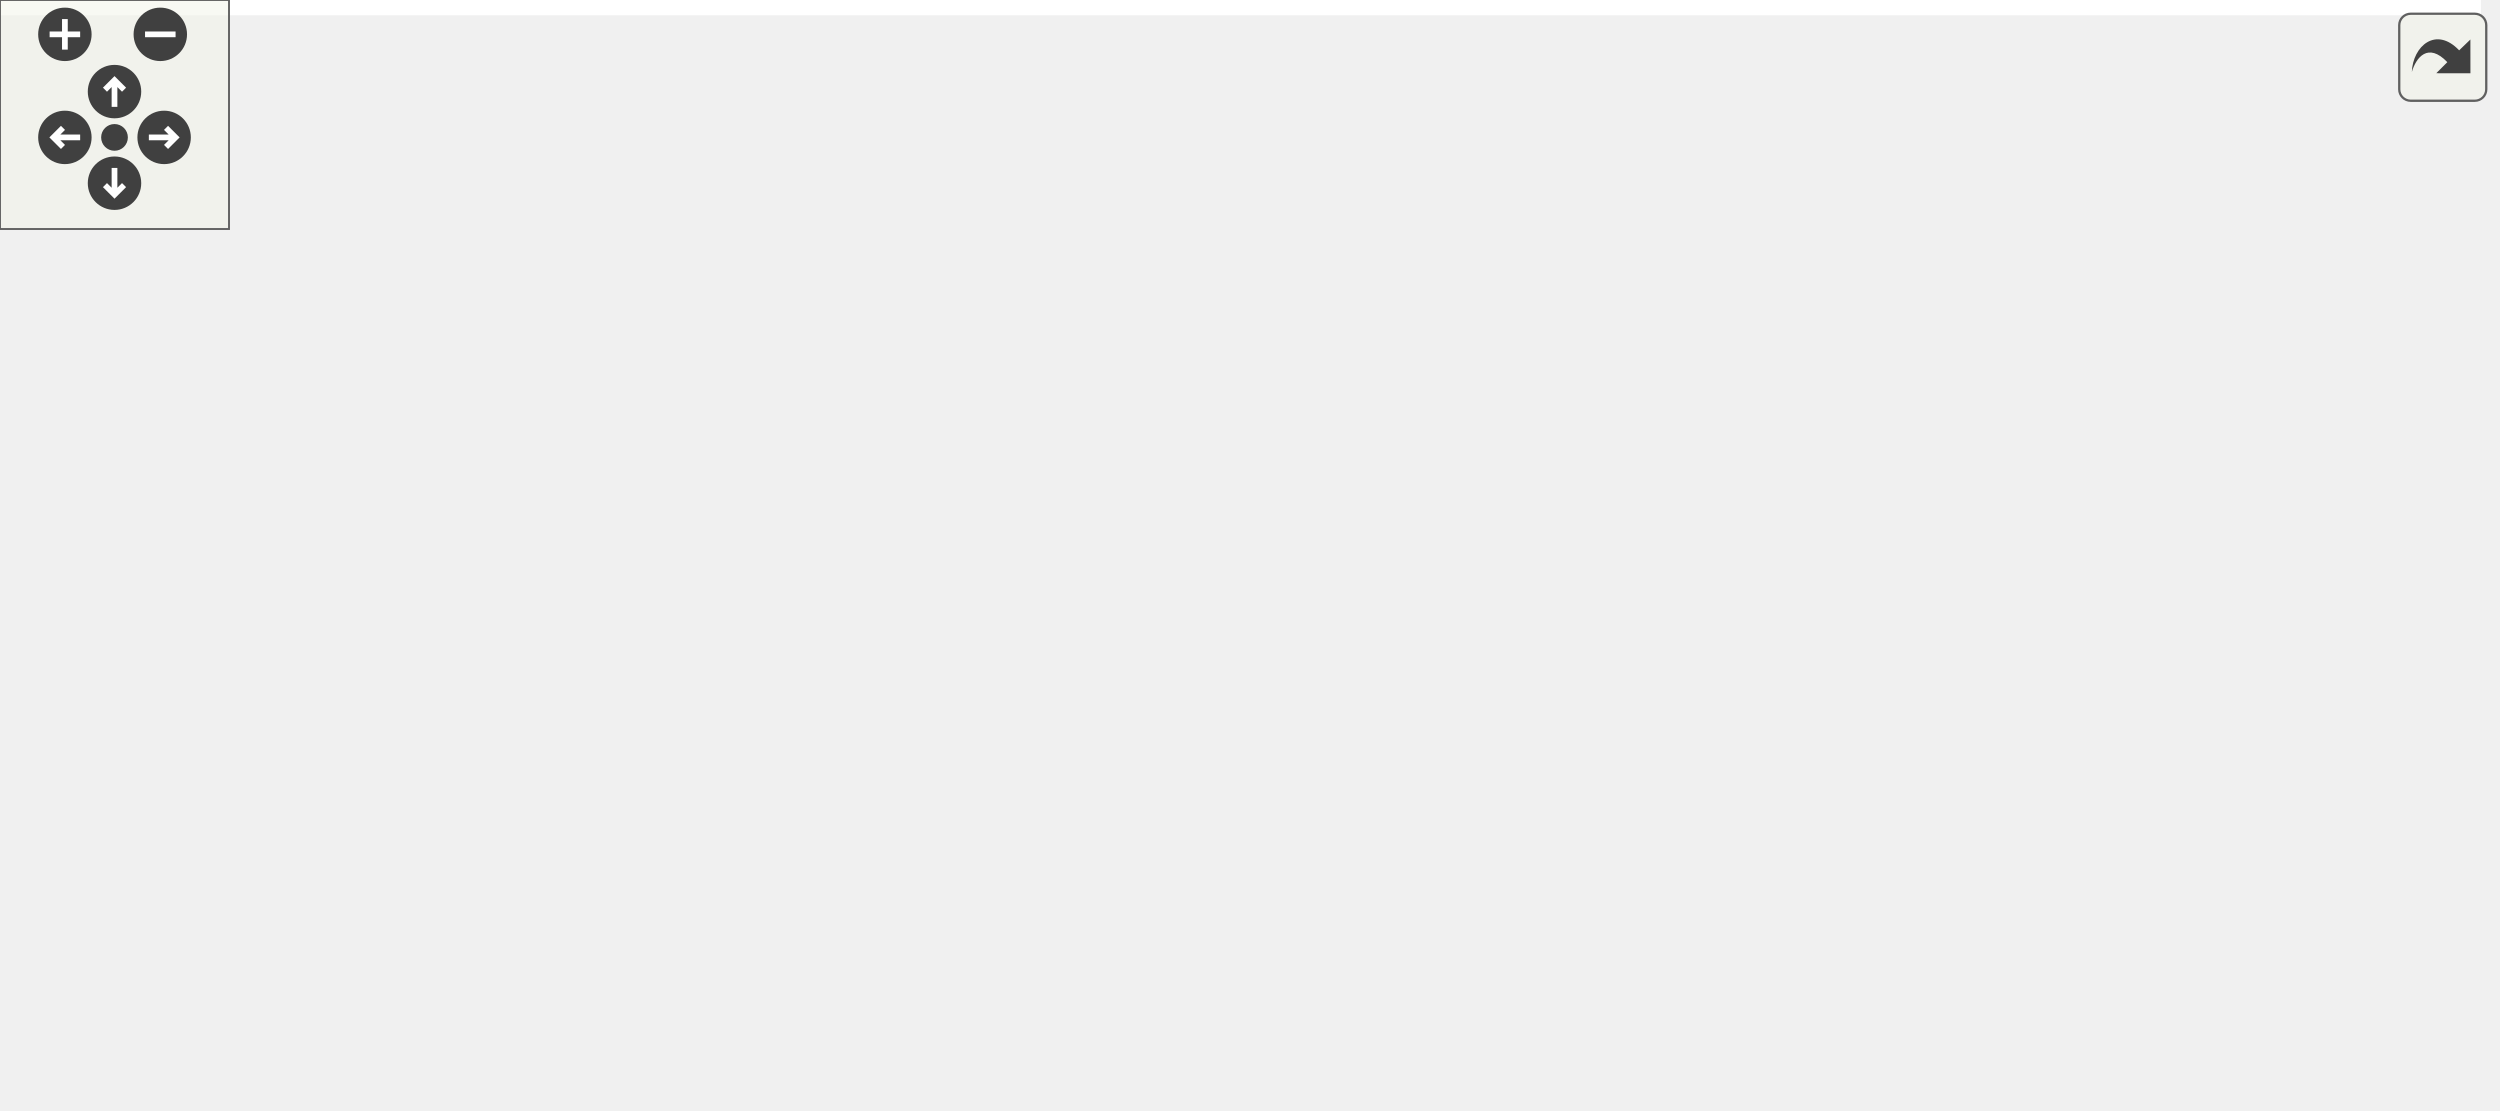
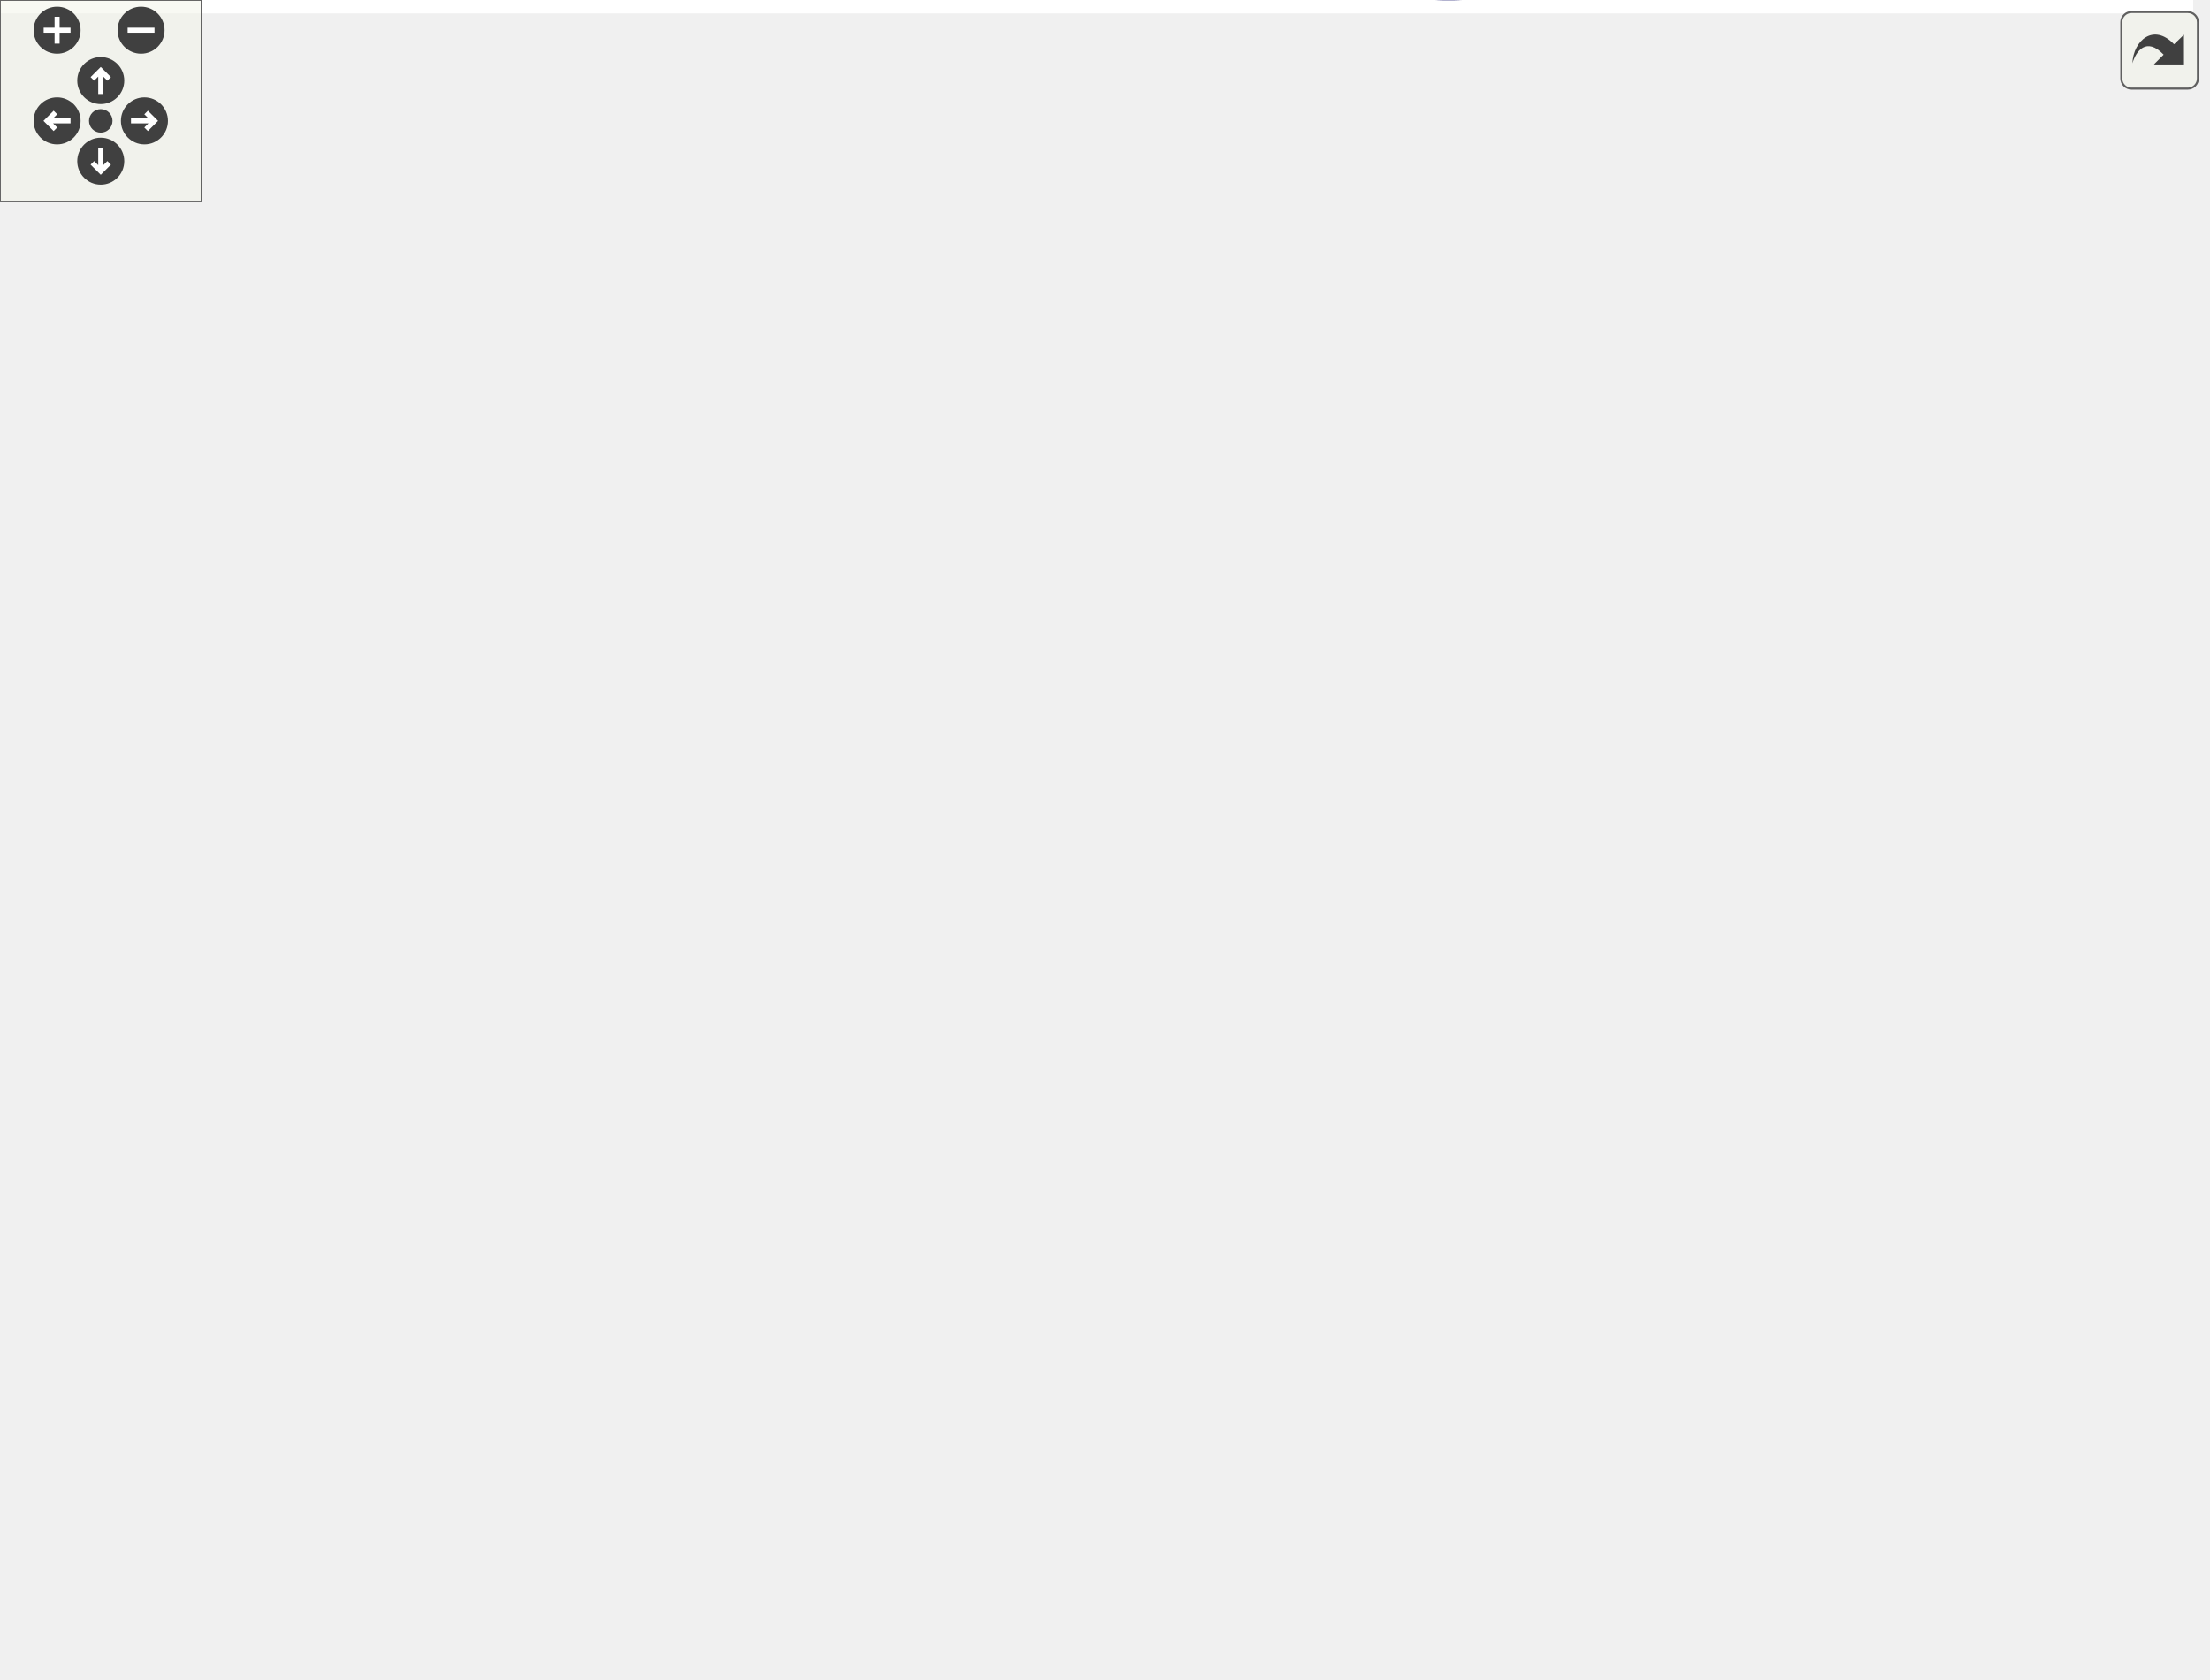
<svg xmlns="http://www.w3.org/2000/svg" xmlns:xlink="http://www.w3.org/1999/xlink" id="main" version="1.1" xml:space="preserve">
  <style type="text/css">
.edge:hover path { stroke: red; }
.edge:hover polygon { stroke: red; fill: red; }
</style>
  <defs>
    <circle id="rim" cx="0" cy="0" r="7" />
    <circle id="rim2" cx="0" cy="0" r="3.5" />
    <g id="zoomPlus">
      <use xlink:href="#rim" fill="#404040">
        <set attributeName="fill" to="#808080" begin="zoomplus.mouseover" end="zoomplus.mouseout" />
      </use>
      <path d="M-4,0h8M0,-4v8" fill="none" stroke="white" stroke-width="1.5" pointer-events="none" />
    </g>
    <g id="zoomMin">
      <use xlink:href="#rim" fill="#404040">
        <set attributeName="fill" to="#808080" begin="zoomminus.mouseover" end="zoomminus.mouseout" />
      </use>
      <path d="M-4,0h8" fill="none" stroke="white" stroke-width="1.5" pointer-events="none" />
    </g>
    <g id="dirArrow">
      <path fill="none" stroke="white" stroke-width="1.5" d="M0,-3.0v7 M-2.5,-0.5L0,-3.0L2.5,-0.5" />
    </g>
    <g id="resetDef">
      <use xlink:href="#rim2" fill="#404040">
        <set attributeName="fill" to="#808080" begin="reset.mouseover" end="reset.mouseout" />
      </use>
    </g>
  </defs>
  <svg id="graph" class="graph">
    <g id="viewport">
-       <polygon fill="white" stroke="transparent" points="-4,4 -4,-230.07 650,-230.07 650,4 -4,4" />
+       <polygon fill="white" stroke="transparent" points="-4,4 -4,-439.35 653,-439.35 653,4 -4,4" />
      <g id="node1" class="node">
        <g id="a_node1">
          <a xlink:title="Adds newly computed time. Has to be called before every advance.">
-             <polygon fill="#bfbfbf" stroke="black" points="0,-98.5 0,-139.5 128,-139.5 128,-98.5 0,-98.5" />
-             <text text-anchor="start" x="8" y="-127.5" font-family="Helvetica,sans-Serif" font-size="10.00">precice::cplscheme</text>
-             <text text-anchor="start" x="8" y="-116.5" font-family="Helvetica,sans-Serif" font-size="10.00">::BaseCouplingScheme</text>
-             <text text-anchor="middle" x="64" y="-105.5" font-family="Helvetica,sans-Serif" font-size="10.00">::addComputedTime</text>
+             <polygon fill="#bfbfbf" stroke="black" points="0,-197.85 0,-238.85 128,-238.85 128,-197.85 0,-197.85" />
+             <text text-anchor="start" x="8" y="-226.85" font-family="Helvetica,sans-Serif" font-size="10.00">precice::cplscheme</text>
+             <text text-anchor="start" x="8" y="-215.85" font-family="Helvetica,sans-Serif" font-size="10.00">::BaseCouplingScheme</text>
+             <text text-anchor="middle" x="64" y="-204.85" font-family="Helvetica,sans-Serif" font-size="10.00">::addComputedTime</text>
          </a>
        </g>
      </g>
      <g id="node2" class="node">
        <g id="a_node2">
          <a xlink:href="classprecice_1_1cplscheme_1_1BaseCouplingScheme.html#a9981e805fe1fcdea567cf0b4dd20348a" target="_top" xlink:title="Returns the maximal size of the next time step to be computed.">
-             <polygon fill="white" stroke="black" points="168,-158.5 168,-199.5 317,-199.5 317,-158.5 168,-158.5" />
-             <text text-anchor="start" x="176" y="-187.5" font-family="Helvetica,sans-Serif" font-size="10.00">precice::cplscheme</text>
-             <text text-anchor="start" x="176" y="-176.5" font-family="Helvetica,sans-Serif" font-size="10.00">::BaseCouplingScheme</text>
-             <text text-anchor="middle" x="242.5" y="-165.5" font-family="Helvetica,sans-Serif" font-size="10.00">::getNextTimeStepMaxSize</text>
+             <polygon fill="white" stroke="black" points="168,-253.85 168,-294.85 317,-294.85 317,-253.85 168,-253.85" />
+             <text text-anchor="start" x="176" y="-282.85" font-family="Helvetica,sans-Serif" font-size="10.00">precice::cplscheme</text>
+             <text text-anchor="start" x="176" y="-271.85" font-family="Helvetica,sans-Serif" font-size="10.00">::BaseCouplingScheme</text>
+             <text text-anchor="middle" x="242.5" y="-260.85" font-family="Helvetica,sans-Serif" font-size="10.00">::getNextTimeStepMaxSize</text>
          </a>
        </g>
      </g>
      <g id="edge1" class="edge">
-         <path fill="none" stroke="midnightblue" d="M125.74,-139.65C140.38,-144.63 156.15,-149.99 171.19,-155.1" />
-         <polygon fill="midnightblue" stroke="midnightblue" points="170.35,-158.51 180.95,-158.42 172.6,-151.88 170.35,-158.51" />
+         <path fill="none" stroke="midnightblue" d="M128.22,-238.41C140.75,-242.38 154.02,-246.59 166.89,-250.68" />
+         <polygon fill="midnightblue" stroke="midnightblue" points="166.05,-254.08 176.64,-253.77 168.17,-247.41 166.05,-254.08" />
+       </g>
+       <g id="node4" class="node">
+         <g id="a_node4">
+           <a xlink:href="classprecice_1_1cplscheme_1_1BaseCouplingScheme.html#a6c37c619f364581226635cdca7d39e4b" target="_top" xlink:title="getter for _time">
+             <polygon fill="white" stroke="black" points="521,-113.85 521,-154.85 649,-154.85 649,-113.85 521,-113.85" />
+             <text text-anchor="start" x="529" y="-142.85" font-family="Helvetica,sans-Serif" font-size="10.00">precice::cplscheme</text>
+             <text text-anchor="start" x="529" y="-131.85" font-family="Helvetica,sans-Serif" font-size="10.00">::BaseCouplingScheme</text>
+             <text text-anchor="middle" x="585" y="-120.85" font-family="Helvetica,sans-Serif" font-size="10.00">::getTime</text>
+           </a>
+         </g>
+       </g>
+       <g id="edge11" class="edge">
+         <path fill="none" stroke="midnightblue" d="M78.18,-197.72C95.33,-172.25 127.46,-128.9 164,-101.35 239.13,-44.71 265.01,-34.12 357,-14.35 412.62,-2.39 433.54,9.91 485,-14.35 524.24,-32.85 553.21,-75.37 569.35,-104.49" />
+         <polygon fill="midnightblue" stroke="midnightblue" points="566.33,-106.26 574.14,-113.43 572.5,-102.96 566.33,-106.26" />
      </g>
      <g id="node5" class="node">
        <g id="a_node5">
-           <a xlink:href="classprecice_1_1cplscheme_1_1BaseCouplingScheme.html#a69facd34bc23797fe69daab51df26b8c" target="_top" xlink:title="Returns true, when the coupled simulation is still ongoing.">
-             <polygon fill="white" stroke="black" points="357,-182.5 357,-223.5 485,-223.5 485,-182.5 357,-182.5" />
-             <text text-anchor="start" x="365" y="-211.5" font-family="Helvetica,sans-Serif" font-size="10.00">precice::cplscheme</text>
-             <text text-anchor="start" x="365" y="-200.5" font-family="Helvetica,sans-Serif" font-size="10.00">::BaseCouplingScheme</text>
-             <text text-anchor="middle" x="421" y="-189.5" font-family="Helvetica,sans-Serif" font-size="10.00">::isCouplingOngoing</text>
-           </a>
-         </g>
-       </g>
-       <g id="edge10" class="edge">
-         <path fill="none" stroke="midnightblue" d="M80.08,-139.79C97.46,-161.79 128.25,-195.18 164,-209 222.53,-231.63 294.34,-227.48 347,-219.2" />
-         <polygon fill="midnightblue" stroke="midnightblue" points="347.64,-222.64 356.93,-217.56 346.49,-215.74 347.64,-222.64" />
+           <a xlink:href="classprecice_1_1cplscheme_1_1BaseCouplingScheme.html#ab7eaf0915d2e2c2bcdccef754e98e791" target="_top" xlink:title=" ">
+             <polygon fill="white" stroke="black" points="357,-393.85 357,-434.85 485,-434.85 485,-393.85 357,-393.85" />
+             <text text-anchor="start" x="365" y="-422.85" font-family="Helvetica,sans-Serif" font-size="10.00">precice::cplscheme</text>
+             <text text-anchor="start" x="365" y="-411.85" font-family="Helvetica,sans-Serif" font-size="10.00">::BaseCouplingScheme</text>
+             <text text-anchor="middle" x="421" y="-400.85" font-family="Helvetica,sans-Serif" font-size="10.00">::getWindowStartTime</text>
+           </a>
+         </g>
+       </g>
+       <g id="edge12" class="edge">
+         <path fill="none" stroke="midnightblue" d="M76.57,-239.15C92.68,-266.21 124.4,-313.12 164,-339.35 219.34,-376.01 292.96,-395.13 347.04,-404.85" />
+         <polygon fill="midnightblue" stroke="midnightblue" points="346.45,-408.3 356.91,-406.56 347.65,-401.41 346.45,-408.3" />
      </g>
      <g id="node7" class="node">
        <g id="a_node7">
-           <a xlink:href="classprecice_1_1cplscheme_1_1BaseCouplingScheme.html#a6c37c619f364581226635cdca7d39e4b" target="_top" xlink:title="getter for _time">
-             <polygon fill="white" stroke="black" points="178.5,-98.5 178.5,-139.5 306.5,-139.5 306.5,-98.5 178.5,-98.5" />
-             <text text-anchor="start" x="186.5" y="-127.5" font-family="Helvetica,sans-Serif" font-size="10.00">precice::cplscheme</text>
-             <text text-anchor="start" x="186.5" y="-116.5" font-family="Helvetica,sans-Serif" font-size="10.00">::BaseCouplingScheme</text>
-             <text text-anchor="middle" x="242.5" y="-105.5" font-family="Helvetica,sans-Serif" font-size="10.00">::getTime</text>
-           </a>
-         </g>
-       </g>
-       <g id="edge8" class="edge">
-         <path fill="none" stroke="midnightblue" d="M128.22,-119C141.23,-119 155.02,-119 168.35,-119" />
-         <polygon fill="midnightblue" stroke="midnightblue" points="168.42,-122.5 178.42,-119 168.42,-115.5 168.42,-122.5" />
-       </g>
-       <g id="node8" class="node">
-         <g id="a_node8">
-           <a xlink:href="namespaceprecice_1_1math.html#a8226f8d65e2358c744f70758921f5d52" target="_top" xlink:title=" ">
-             <polygon fill="white" stroke="black" points="164,-60.5 164,-79.5 321,-79.5 321,-60.5 164,-60.5" />
-             <text text-anchor="middle" x="242.5" y="-67.5" font-family="Helvetica,sans-Serif" font-size="10.00">precice::math::greaterEquals</text>
-           </a>
-         </g>
-       </g>
-       <g id="edge9" class="edge">
-         <path fill="none" stroke="midnightblue" d="M128.23,-99.29C140.08,-95.75 152.39,-92.18 164,-89 172.64,-86.63 181.86,-84.25 190.82,-82.01" />
-         <polygon fill="midnightblue" stroke="midnightblue" points="191.9,-85.35 200.77,-79.55 190.22,-78.55 191.9,-85.35" />
+           <a xlink:href="classprecice_1_1cplscheme_1_1BaseCouplingScheme.html#a69facd34bc23797fe69daab51df26b8c" target="_top" xlink:title="Returns true, when the coupled simulation is still ongoing.">
+             <polygon fill="white" stroke="black" points="357,-333.85 357,-374.85 485,-374.85 485,-333.85 357,-333.85" />
+             <text text-anchor="start" x="365" y="-362.85" font-family="Helvetica,sans-Serif" font-size="10.00">precice::cplscheme</text>
+             <text text-anchor="start" x="365" y="-351.85" font-family="Helvetica,sans-Serif" font-size="10.00">::BaseCouplingScheme</text>
+             <text text-anchor="middle" x="421" y="-340.85" font-family="Helvetica,sans-Serif" font-size="10.00">::isCouplingOngoing</text>
+           </a>
+         </g>
+       </g>
+       <g id="edge14" class="edge">
+         <path fill="none" stroke="midnightblue" d="M82.86,-239.19C101.16,-259.14 131.47,-288.47 164,-304.35 221.63,-332.48 293.85,-344.79 346.87,-350.17" />
+         <polygon fill="midnightblue" stroke="midnightblue" points="346.59,-353.66 356.88,-351.13 347.25,-346.69 346.59,-353.66" />
      </g>
      <g id="node9" class="node">
        <g id="a_node9">
+           <a xlink:href="namespaceprecice_1_1math.html#a8226f8d65e2358c744f70758921f5d52" target="_top" xlink:title=" ">
+             <polygon fill="white" stroke="black" points="164,-110.85 164,-129.85 321,-129.85 321,-110.85 164,-110.85" />
+             <text text-anchor="middle" x="242.5" y="-117.85" font-family="Helvetica,sans-Serif" font-size="10.00">precice::math::greaterEquals</text>
+           </a>
+         </g>
+       </g>
+       <g id="edge13" class="edge">
+         <path fill="none" stroke="midnightblue" d="M85.15,-197.83C103.96,-179.84 133.61,-154.29 164,-139.35 168.9,-136.94 174.12,-134.83 179.45,-132.97" />
+         <polygon fill="midnightblue" stroke="midnightblue" points="180.65,-136.26 189.13,-129.9 178.53,-129.59 180.65,-136.26" />
+       </g>
+       <g id="node10" class="node">
+         <g id="a_node10">
          <a xlink:href="classprecice_1_1cplscheme_1_1BaseCouplingScheme.html#a832f4c52f3563470b428583ba96f4534" target="_top" xlink:title="Function to check whether end of time window is reached. Does not check for convergence.">
-             <polygon fill="white" stroke="black" points="165,-0.5 165,-41.5 320,-41.5 320,-0.5 165,-0.5" />
-             <text text-anchor="start" x="173" y="-29.5" font-family="Helvetica,sans-Serif" font-size="10.00">precice::cplscheme</text>
-             <text text-anchor="start" x="173" y="-18.5" font-family="Helvetica,sans-Serif" font-size="10.00">::BaseCouplingScheme</text>
-             <text text-anchor="middle" x="242.5" y="-7.5" font-family="Helvetica,sans-Serif" font-size="10.00">::reachedEndOfTimeWindow</text>
-           </a>
-         </g>
-       </g>
-       <g id="edge11" class="edge">
-         <path fill="none" stroke="midnightblue" d="M91.24,-98.47C110.61,-83.96 138,-64.72 164,-51 167.32,-49.25 170.77,-47.54 174.28,-45.89" />
-         <polygon fill="midnightblue" stroke="midnightblue" points="176.01,-48.95 183.69,-41.65 173.14,-42.57 176.01,-48.95" />
+             <polygon fill="white" stroke="black" points="165,-148.85 165,-189.85 320,-189.85 320,-148.85 165,-148.85" />
+             <text text-anchor="start" x="173" y="-177.85" font-family="Helvetica,sans-Serif" font-size="10.00">precice::cplscheme</text>
+             <text text-anchor="start" x="173" y="-166.85" font-family="Helvetica,sans-Serif" font-size="10.00">::BaseCouplingScheme</text>
+             <text text-anchor="middle" x="242.5" y="-155.85" font-family="Helvetica,sans-Serif" font-size="10.00">::reachedEndOfTimeWindow</text>
+           </a>
+         </g>
+       </g>
+       <g id="edge15" class="edge">
+         <path fill="none" stroke="midnightblue" d="M128.22,-200.8C137.79,-198.14 147.79,-195.36 157.71,-192.61" />
+         <polygon fill="midnightblue" stroke="midnightblue" points="158.89,-195.91 167.59,-189.87 157.02,-189.17 158.89,-195.91" />
      </g>
      <g id="node3" class="node">
        <g id="a_node3">
          <a xlink:href="namespaceprecice_1_1math.html#a0e86802cfe992deba131d789d035b5b7" target="_top" xlink:title="Compares two Eigen::MatrixBase for equality up to tolerance.">
-             <polygon fill="white" stroke="black" points="522.5,-120.5 522.5,-139.5 644.5,-139.5 644.5,-120.5 522.5,-120.5" />
-             <text text-anchor="middle" x="583.5" y="-127.5" font-family="Helvetica,sans-Serif" font-size="10.00">precice::math::equals</text>
+             <polygon fill="white" stroke="black" points="524,-254.85 524,-273.85 646,-273.85 646,-254.85 524,-254.85" />
+             <text text-anchor="middle" x="585" y="-261.85" font-family="Helvetica,sans-Serif" font-size="10.00">precice::math::equals</text>
          </a>
        </g>
      </g>
      <g id="edge2" class="edge">
-         <path fill="none" stroke="midnightblue" d="M317.06,-168.37C375.02,-159.99 455.29,-148.39 512.35,-140.14" />
-         <polygon fill="midnightblue" stroke="midnightblue" points="512.97,-143.59 522.36,-138.69 511.97,-136.66 512.97,-143.59" />
-       </g>
-       <g id="node4" class="node">
-         <g id="a_node4">
-           <a xlink:href="classprecice_1_1cplscheme_1_1BaseCouplingScheme.html#aa1c82548c80a9c8bb129e115e0f710fe" target="_top" xlink:title="Function to check whether time window size is defined by coupling scheme.">
-             <polygon fill="white" stroke="black" points="357,-84.5 357,-125.5 485,-125.5 485,-84.5 357,-84.5" />
-             <text text-anchor="start" x="365" y="-113.5" font-family="Helvetica,sans-Serif" font-size="10.00">precice::cplscheme</text>
-             <text text-anchor="start" x="365" y="-102.5" font-family="Helvetica,sans-Serif" font-size="10.00">::BaseCouplingScheme</text>
-             <text text-anchor="middle" x="421" y="-91.5" font-family="Helvetica,sans-Serif" font-size="10.00">::hasTimeWindowSize</text>
-           </a>
-         </g>
+         <path fill="none" stroke="midnightblue" d="M317.07,-280.82C364.98,-283.96 428.79,-286.14 485,-281.35 499.12,-280.15 514.26,-277.99 528.33,-275.61" />
+         <polygon fill="midnightblue" stroke="midnightblue" points="529.13,-279.03 538.37,-273.85 527.92,-272.13 529.13,-279.03" />
      </g>
      <g id="edge3" class="edge">
-         <path fill="none" stroke="midnightblue" d="M297.84,-158.35C305.63,-155.28 313.54,-152.1 321,-149 335.53,-142.96 351.14,-136.17 365.57,-129.76" />
-         <polygon fill="midnightblue" stroke="midnightblue" points="367.15,-132.89 374.86,-125.62 364.3,-126.5 367.15,-132.89" />
-       </g>
-       <g id="edge5" class="edge">
-         <path fill="none" stroke="midnightblue" d="M317.07,-189C326.9,-190.34 336.98,-191.71 346.8,-193.05" />
-         <polygon fill="midnightblue" stroke="midnightblue" points="346.54,-196.54 356.92,-194.42 347.49,-189.61 346.54,-196.54" />
+         <path fill="none" stroke="midnightblue" d="M317.25,-280.05C367.27,-280.75 433.42,-275.3 485,-248.35 521.53,-229.26 550.53,-190.62 567.47,-163.64" />
+         <polygon fill="midnightblue" stroke="midnightblue" points="570.53,-165.35 572.75,-154.99 564.56,-161.7 570.53,-165.35" />
      </g>
      <g id="edge4" class="edge">
-         <path fill="none" stroke="midnightblue" d="M485.43,-114.88C494.28,-116.26 503.42,-117.68 512.38,-119.08" />
-         <polygon fill="midnightblue" stroke="midnightblue" points="511.98,-122.56 522.4,-120.64 513.06,-115.64 511.98,-122.56" />
-       </g>
-       <g id="edge6" class="edge">
-         <path fill="none" stroke="midnightblue" d="M467.14,-182.47C494.35,-170.09 528.28,-154.66 552.28,-143.74" />
-         <polygon fill="midnightblue" stroke="midnightblue" points="553.94,-146.84 561.59,-139.51 551.04,-140.46 553.94,-146.84" />
+         <path fill="none" stroke="midnightblue" d="M261.09,-295.08C282.09,-318.9 319.14,-358.05 357,-384.35 359.09,-385.8 361.26,-387.22 363.48,-388.59" />
+         <polygon fill="midnightblue" stroke="midnightblue" points="361.87,-391.7 372.27,-393.69 365.38,-385.64 361.87,-391.7" />
      </g>
      <g id="node6" class="node">
        <g id="a_node6">
+           <a xlink:href="classprecice_1_1cplscheme_1_1BaseCouplingScheme.html#aa1c82548c80a9c8bb129e115e0f710fe" target="_top" xlink:title="Function to check whether time window size is defined by coupling scheme.">
+             <polygon fill="white" stroke="black" points="357,-197.85 357,-238.85 485,-238.85 485,-197.85 357,-197.85" />
+             <text text-anchor="start" x="365" y="-226.85" font-family="Helvetica,sans-Serif" font-size="10.00">precice::cplscheme</text>
+             <text text-anchor="start" x="365" y="-215.85" font-family="Helvetica,sans-Serif" font-size="10.00">::BaseCouplingScheme</text>
+             <text text-anchor="middle" x="421" y="-204.85" font-family="Helvetica,sans-Serif" font-size="10.00">::hasTimeWindowSize</text>
+           </a>
+         </g>
+       </g>
+       <g id="edge5" class="edge">
+         <path fill="none" stroke="midnightblue" d="M308.22,-253.81C320.84,-249.81 334.16,-245.58 347.03,-241.5" />
+         <polygon fill="midnightblue" stroke="midnightblue" points="348.29,-244.77 356.76,-238.41 346.17,-238.1 348.29,-244.77" />
+       </g>
+       <g id="edge7" class="edge">
+         <path fill="none" stroke="midnightblue" d="M288.95,-294.95C312.32,-305.54 340.97,-318.53 365.51,-329.65" />
+         <polygon fill="midnightblue" stroke="midnightblue" points="364.15,-332.88 374.7,-333.82 367.04,-326.5 364.15,-332.88" />
+       </g>
+       <g id="edge6" class="edge">
+         <path fill="none" stroke="midnightblue" d="M485.1,-236.27C503.66,-241.54 523.55,-247.18 540.59,-252.02" />
+         <polygon fill="midnightblue" stroke="midnightblue" points="539.68,-255.4 550.26,-254.77 541.59,-248.67 539.68,-255.4" />
+       </g>
+       <g id="edge8" class="edge">
+         <path fill="none" stroke="midnightblue" d="M459.17,-333.7C489.42,-316.9 531.34,-293.61 558.06,-278.76" />
+         <polygon fill="midnightblue" stroke="midnightblue" points="559.8,-281.8 566.84,-273.88 556.4,-275.68 559.8,-281.8" />
+       </g>
+       <g id="edge9" class="edge">
+         <path fill="none" stroke="midnightblue" d="M440.88,-333.82C453.76,-319.49 470.98,-299.71 485,-281.35 515.13,-241.91 546.6,-193.8 565.75,-163.62" />
+         <polygon fill="midnightblue" stroke="midnightblue" points="568.91,-165.18 571.29,-154.85 562.99,-161.44 568.91,-165.18" />
+       </g>
+       <g id="node8" class="node">
+         <g id="a_node8">
          <a xlink:href="namespaceprecice_1_1math.html#abdb7ef543f323c2e8a0d48d1774739e6" target="_top" xlink:title=" ">
-             <polygon fill="white" stroke="black" points="521,-193.5 521,-212.5 646,-212.5 646,-193.5 521,-193.5" />
-             <text text-anchor="middle" x="583.5" y="-200.5" font-family="Helvetica,sans-Serif" font-size="10.00">precice::math::greater</text>
-           </a>
-         </g>
-       </g>
-       <g id="edge7" class="edge">
-         <path fill="none" stroke="midnightblue" d="M485.43,-203C493.72,-203 502.25,-203 510.67,-203" />
-         <polygon fill="midnightblue" stroke="midnightblue" points="510.84,-206.5 520.84,-203 510.84,-199.5 510.84,-206.5" />
-       </g>
-       <g id="edge12" class="edge">
-         <path fill="none" stroke="midnightblue" d="M320.24,-32.23C368.56,-40.73 431.66,-54.51 485,-75 512.13,-85.42 540.83,-102.43 560.01,-114.78" />
-         <polygon fill="midnightblue" stroke="midnightblue" points="558.33,-117.87 568.61,-120.42 562.17,-112.01 558.33,-117.87" />
-       </g>
-       <g id="edge13" class="edge">
-         <path fill="none" stroke="midnightblue" d="M299.32,-41.6C306.68,-44.61 314.06,-47.78 321,-51 339.28,-59.48 358.87,-69.87 375.75,-79.27" />
-         <polygon fill="midnightblue" stroke="midnightblue" points="374.4,-82.52 384.83,-84.36 377.83,-76.42 374.4,-82.52" />
+             <polygon fill="white" stroke="black" points="522.5,-344.85 522.5,-363.85 647.5,-363.85 647.5,-344.85 522.5,-344.85" />
+             <text text-anchor="middle" x="585" y="-351.85" font-family="Helvetica,sans-Serif" font-size="10.00">precice::math::greater</text>
+           </a>
+         </g>
+       </g>
+       <g id="edge10" class="edge">
+         <path fill="none" stroke="midnightblue" d="M485.1,-354.35C494.01,-354.35 503.22,-354.35 512.27,-354.35" />
+         <polygon fill="midnightblue" stroke="midnightblue" points="512.4,-357.85 522.4,-354.35 512.4,-350.85 512.4,-357.85" />
+       </g>
+       <g id="edge16" class="edge">
+         <path fill="none" stroke="midnightblue" d="M320.19,-164.41C368.93,-163.9 432.49,-168.19 485,-188.35 518.33,-201.15 549.77,-228.95 567.94,-247.15" />
+         <polygon fill="midnightblue" stroke="midnightblue" points="565.84,-250.01 575.32,-254.74 570.86,-245.13 565.84,-250.01" />
+       </g>
+       <g id="edge17" class="edge">
+         <path fill="none" stroke="midnightblue" d="M301.85,-148.77C308.43,-145.86 314.94,-142.71 321,-139.35 338.49,-129.65 338.03,-118.67 357,-112.35 406.69,-95.78 465.65,-102.22 511.02,-112.3" />
+         <polygon fill="midnightblue" stroke="midnightblue" points="510.25,-115.71 520.78,-114.57 511.83,-108.89 510.25,-115.71" />
+       </g>
+       <g id="edge19" class="edge">
+         <path fill="none" stroke="midnightblue" d="M317.58,-189.92C327.35,-192.63 337.35,-195.4 347.09,-198.11" />
+         <polygon fill="midnightblue" stroke="midnightblue" points="346.16,-201.48 356.73,-200.78 348.03,-194.74 346.16,-201.48" />
+       </g>
+       <g id="node11" class="node">
+         <g id="a_node11">
+           <a xlink:href="classprecice_1_1cplscheme_1_1BaseCouplingScheme.html#a7895277c68853fcbdd8d169691c56042" target="_top" xlink:title=" ">
+             <polygon fill="white" stroke="black" points="357,-23.85 357,-64.85 485,-64.85 485,-23.85 357,-23.85" />
+             <text text-anchor="start" x="365" y="-52.85" font-family="Helvetica,sans-Serif" font-size="10.00">precice::cplscheme</text>
+             <text text-anchor="start" x="365" y="-41.85" font-family="Helvetica,sans-Serif" font-size="10.00">::BaseCouplingScheme</text>
+             <text text-anchor="middle" x="421" y="-30.85" font-family="Helvetica,sans-Serif" font-size="10.00">::getTimeWindowStart</text>
+           </a>
+         </g>
+       </g>
+       <g id="edge18" class="edge">
+         <path fill="none" stroke="midnightblue" d="M307.26,-148.82C312.15,-146.02 316.81,-142.88 321,-139.35 344.79,-119.32 334.65,-100.97 357,-79.35 360.22,-76.23 363.78,-73.3 367.51,-70.56" />
+         <polygon fill="midnightblue" stroke="midnightblue" points="369.58,-73.39 375.9,-64.89 365.66,-67.59 369.58,-73.39" />
+       </g>
+       <g id="node12" class="node">
+         <g id="a_node12">
+           <a xlink:href="namespaceprecice_1_1math.html#ad2261eb57e2922093b31a6ddb203d5f8" target="_top" xlink:title=" ">
+             <polygon fill="white" stroke="black" points="358,-121.85 358,-140.85 484,-140.85 484,-121.85 358,-121.85" />
+             <text text-anchor="middle" x="421" y="-128.85" font-family="Helvetica,sans-Serif" font-size="10.00">precice::math::smaller</text>
+           </a>
+         </g>
+       </g>
+       <g id="edge20" class="edge">
+         <path fill="none" stroke="midnightblue" d="M320.15,-152.85C335.42,-149.56 351.16,-146.17 365.5,-143.08" />
+         <polygon fill="midnightblue" stroke="midnightblue" points="366.63,-146.42 375.67,-140.89 365.16,-139.58 366.63,-146.42" />
      </g>
    </g>
  </svg>
  <g id="navigator" transform="translate(0 0)" fill="#404254">
    <rect fill="#f2f5e9" fill-opacity="0.5" stroke="#606060" stroke-width=".5" x="0" y="0" width="60" height="60" />
    <use id="zoomplus" xlink:href="#zoomPlus" x="17" y="9" />
    <use id="zoomminus" xlink:href="#zoomMin" x="42" y="9" />
    <use id="reset" xlink:href="#resetDef" x="30" y="36" />
    <g id="arrowUp" xlink:href="#dirArrow" transform="translate(30 24)">
      <use xlink:href="#rim" fill="#404040">
        <set attributeName="fill" to="#808080" begin="arrowUp.mouseover" end="arrowUp.mouseout" />
      </use>
      <path fill="none" stroke="white" stroke-width="1.5" d="M0,-3.0v7 M-2.5,-0.5L0,-3.0L2.5,-0.5" />
    </g>
    <g id="arrowRight" xlink:href="#dirArrow" transform="rotate(90) translate(36 -43)">
      <use xlink:href="#rim" fill="#404040">
        <set attributeName="fill" to="#808080" begin="arrowRight.mouseover" end="arrowRight.mouseout" />
      </use>
      <path fill="none" stroke="white" stroke-width="1.5" d="M0,-3.0v7 M-2.5,-0.5L0,-3.0L2.5,-0.5" />
    </g>
    <g id="arrowDown" xlink:href="#dirArrow" transform="rotate(180) translate(-30 -48)">
      <use xlink:href="#rim" fill="#404040">
        <set attributeName="fill" to="#808080" begin="arrowDown.mouseover" end="arrowDown.mouseout" />
      </use>
      <path fill="none" stroke="white" stroke-width="1.5" d="M0,-3.0v7 M-2.5,-0.5L0,-3.0L2.5,-0.5" />
    </g>
    <g id="arrowLeft" xlink:href="#dirArrow" transform="rotate(270) translate(-36 17)">
      <use xlink:href="#rim" fill="#404040">
        <set attributeName="fill" to="#808080" begin="arrowLeft.mouseover" end="arrowLeft.mouseout" />
      </use>
      <path fill="none" stroke="white" stroke-width="1.5" d="M0,-3.0v7 M-2.5,-0.5L0,-3.0L2.5,-0.5" />
    </g>
  </g>
  <svg viewBox="0 0 15 15" width="100%" height="30px" preserveAspectRatio="xMaxYMin meet">
    <g id="arrow_out" transform="scale(0.3 0.3)">
      <a xlink:href="classprecice_1_1cplscheme_1_1BaseCouplingScheme_a4c51f75b3fc705a0fffc51a1e92011f6_cgraph_org.svg" target="_base">
        <rect id="button" ry="5" rx="5" y="6" x="6" height="38" width="38" fill="#f2f5e9" fill-opacity="0.5" stroke="#606060" stroke-width="1.0" />
        <path id="arrow" d="M 11.5,31.437 C 11.94,20.098 22.043,11.323 32.159,21.979 L 37.069,17.246 C 37.069,17.246 37.088,32 37.088,32 L 22.16,31.978 C 22.16,31.978 26.998,27.14 26.998,27.14 C 18.529,18.264 13.292,25.23 11.5,31.437 z" style="fill:#404040;" />
      </a>
    </g>
  </svg>
</svg>
